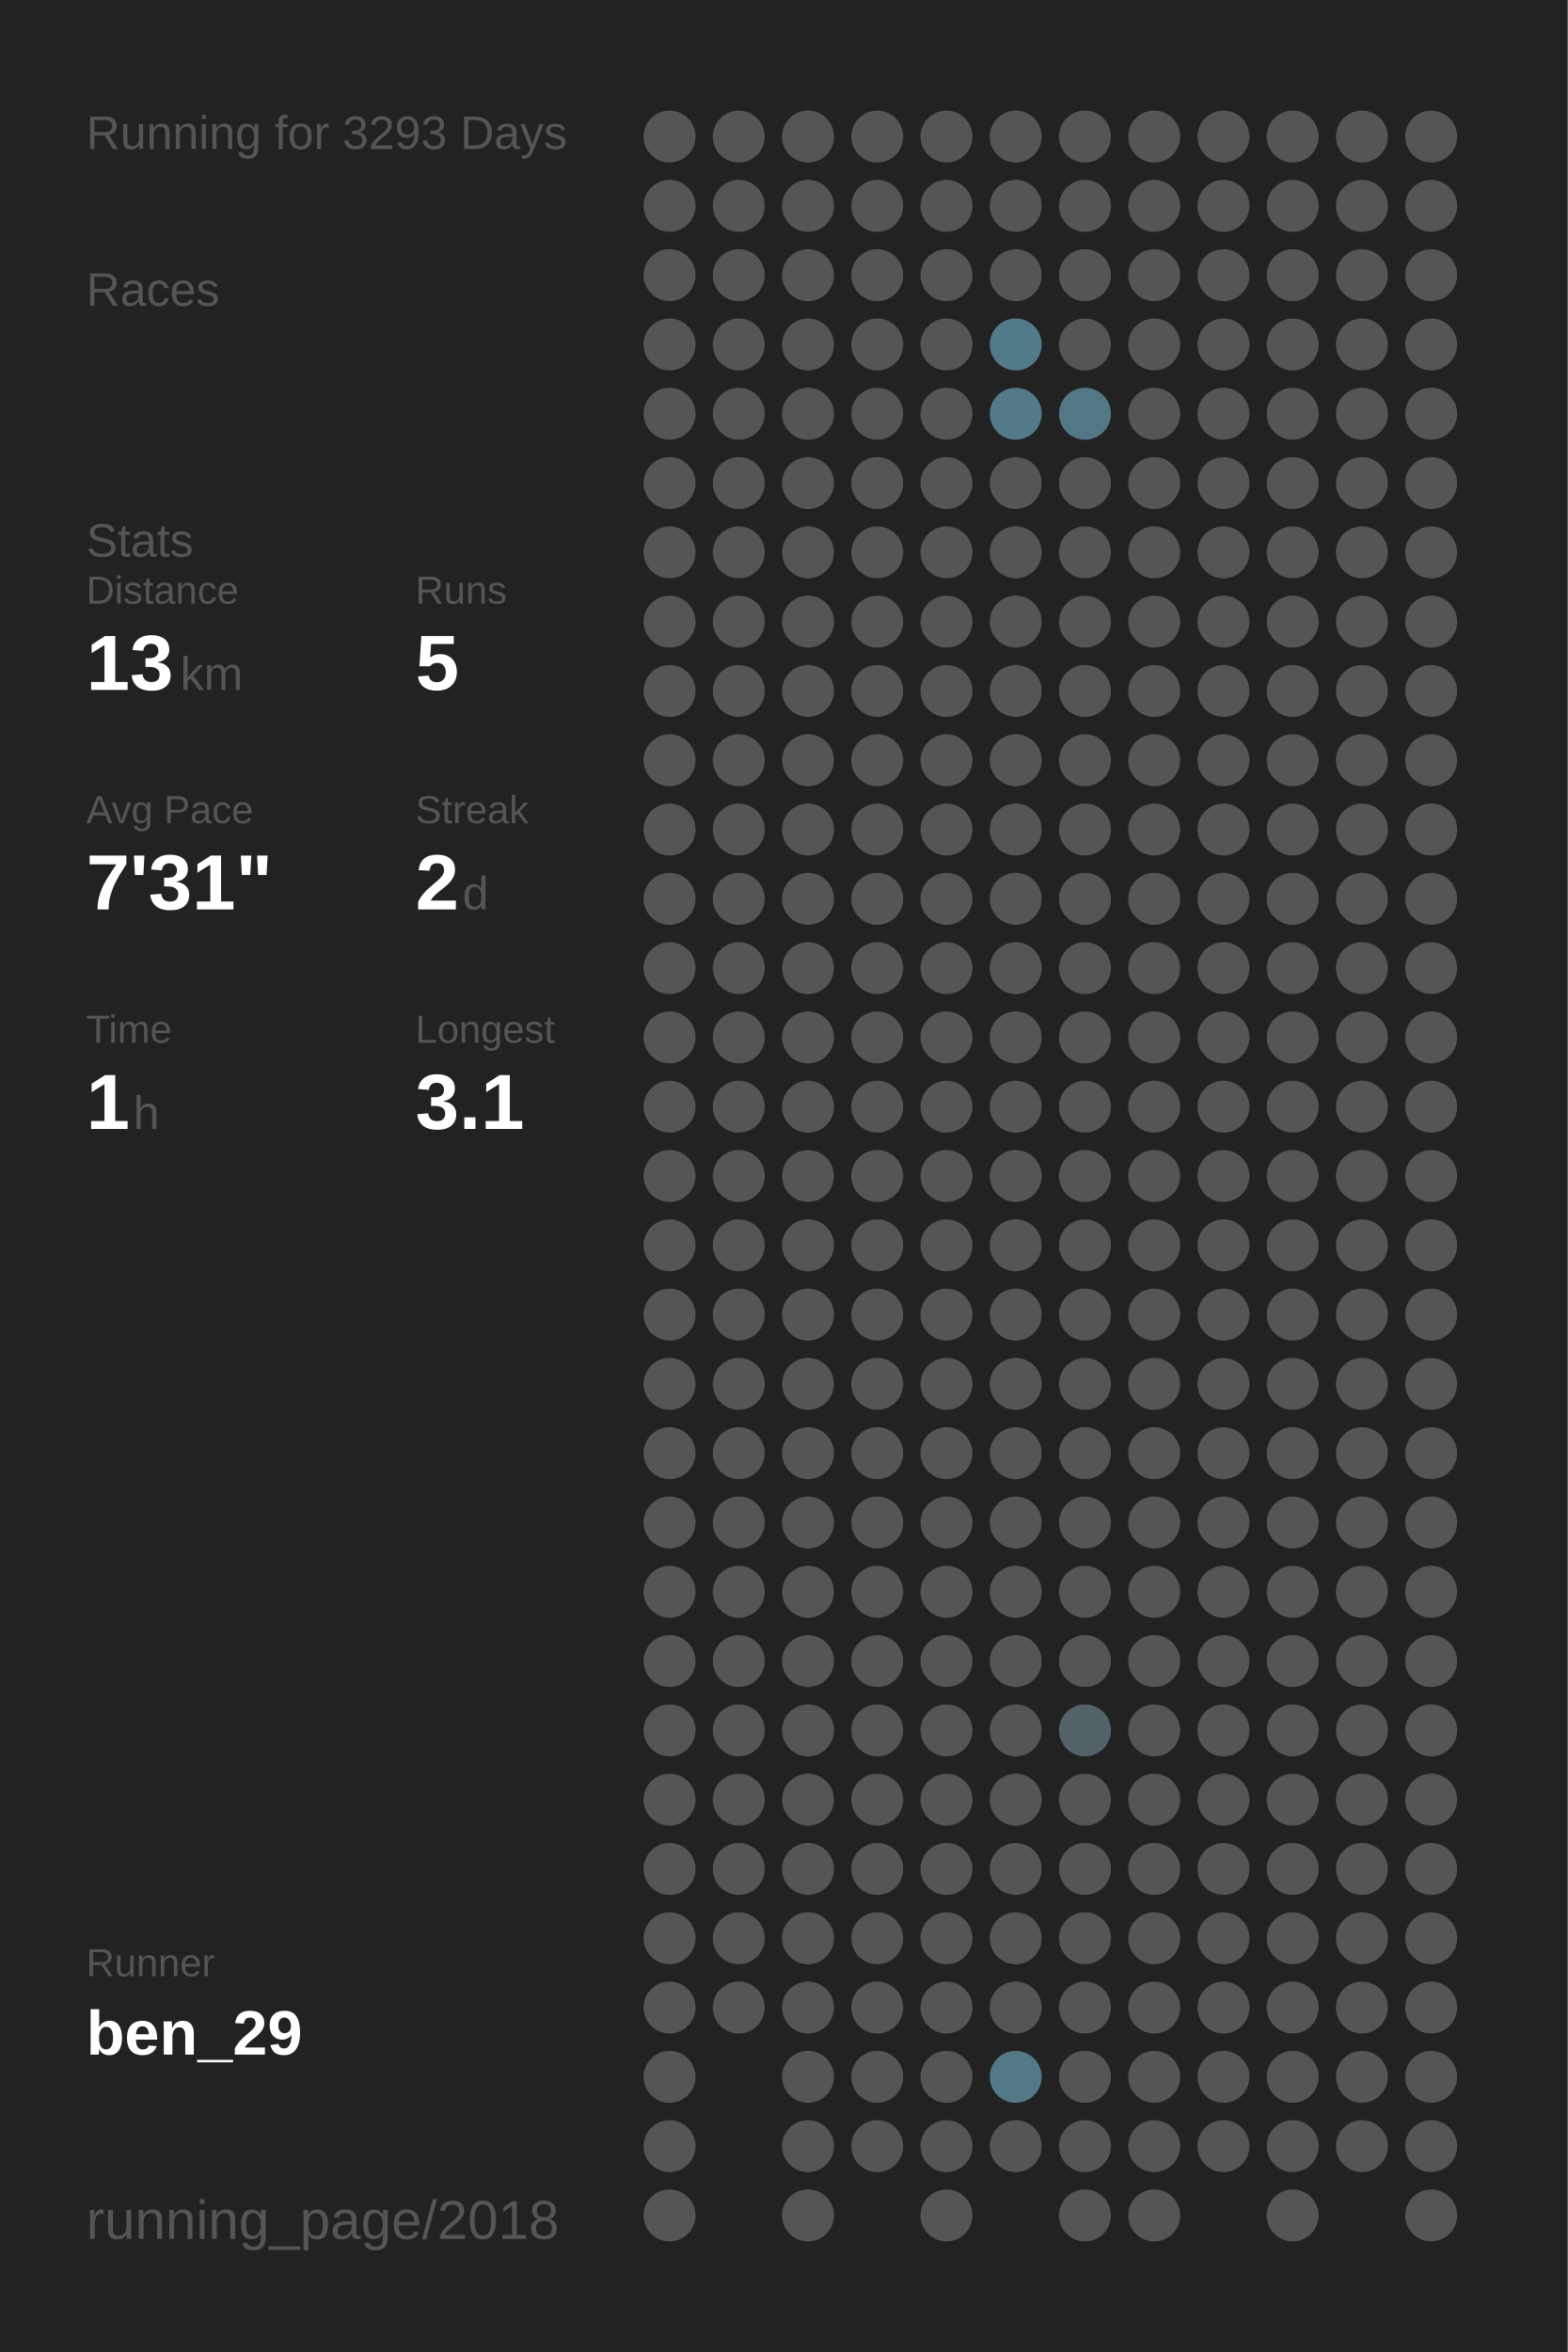
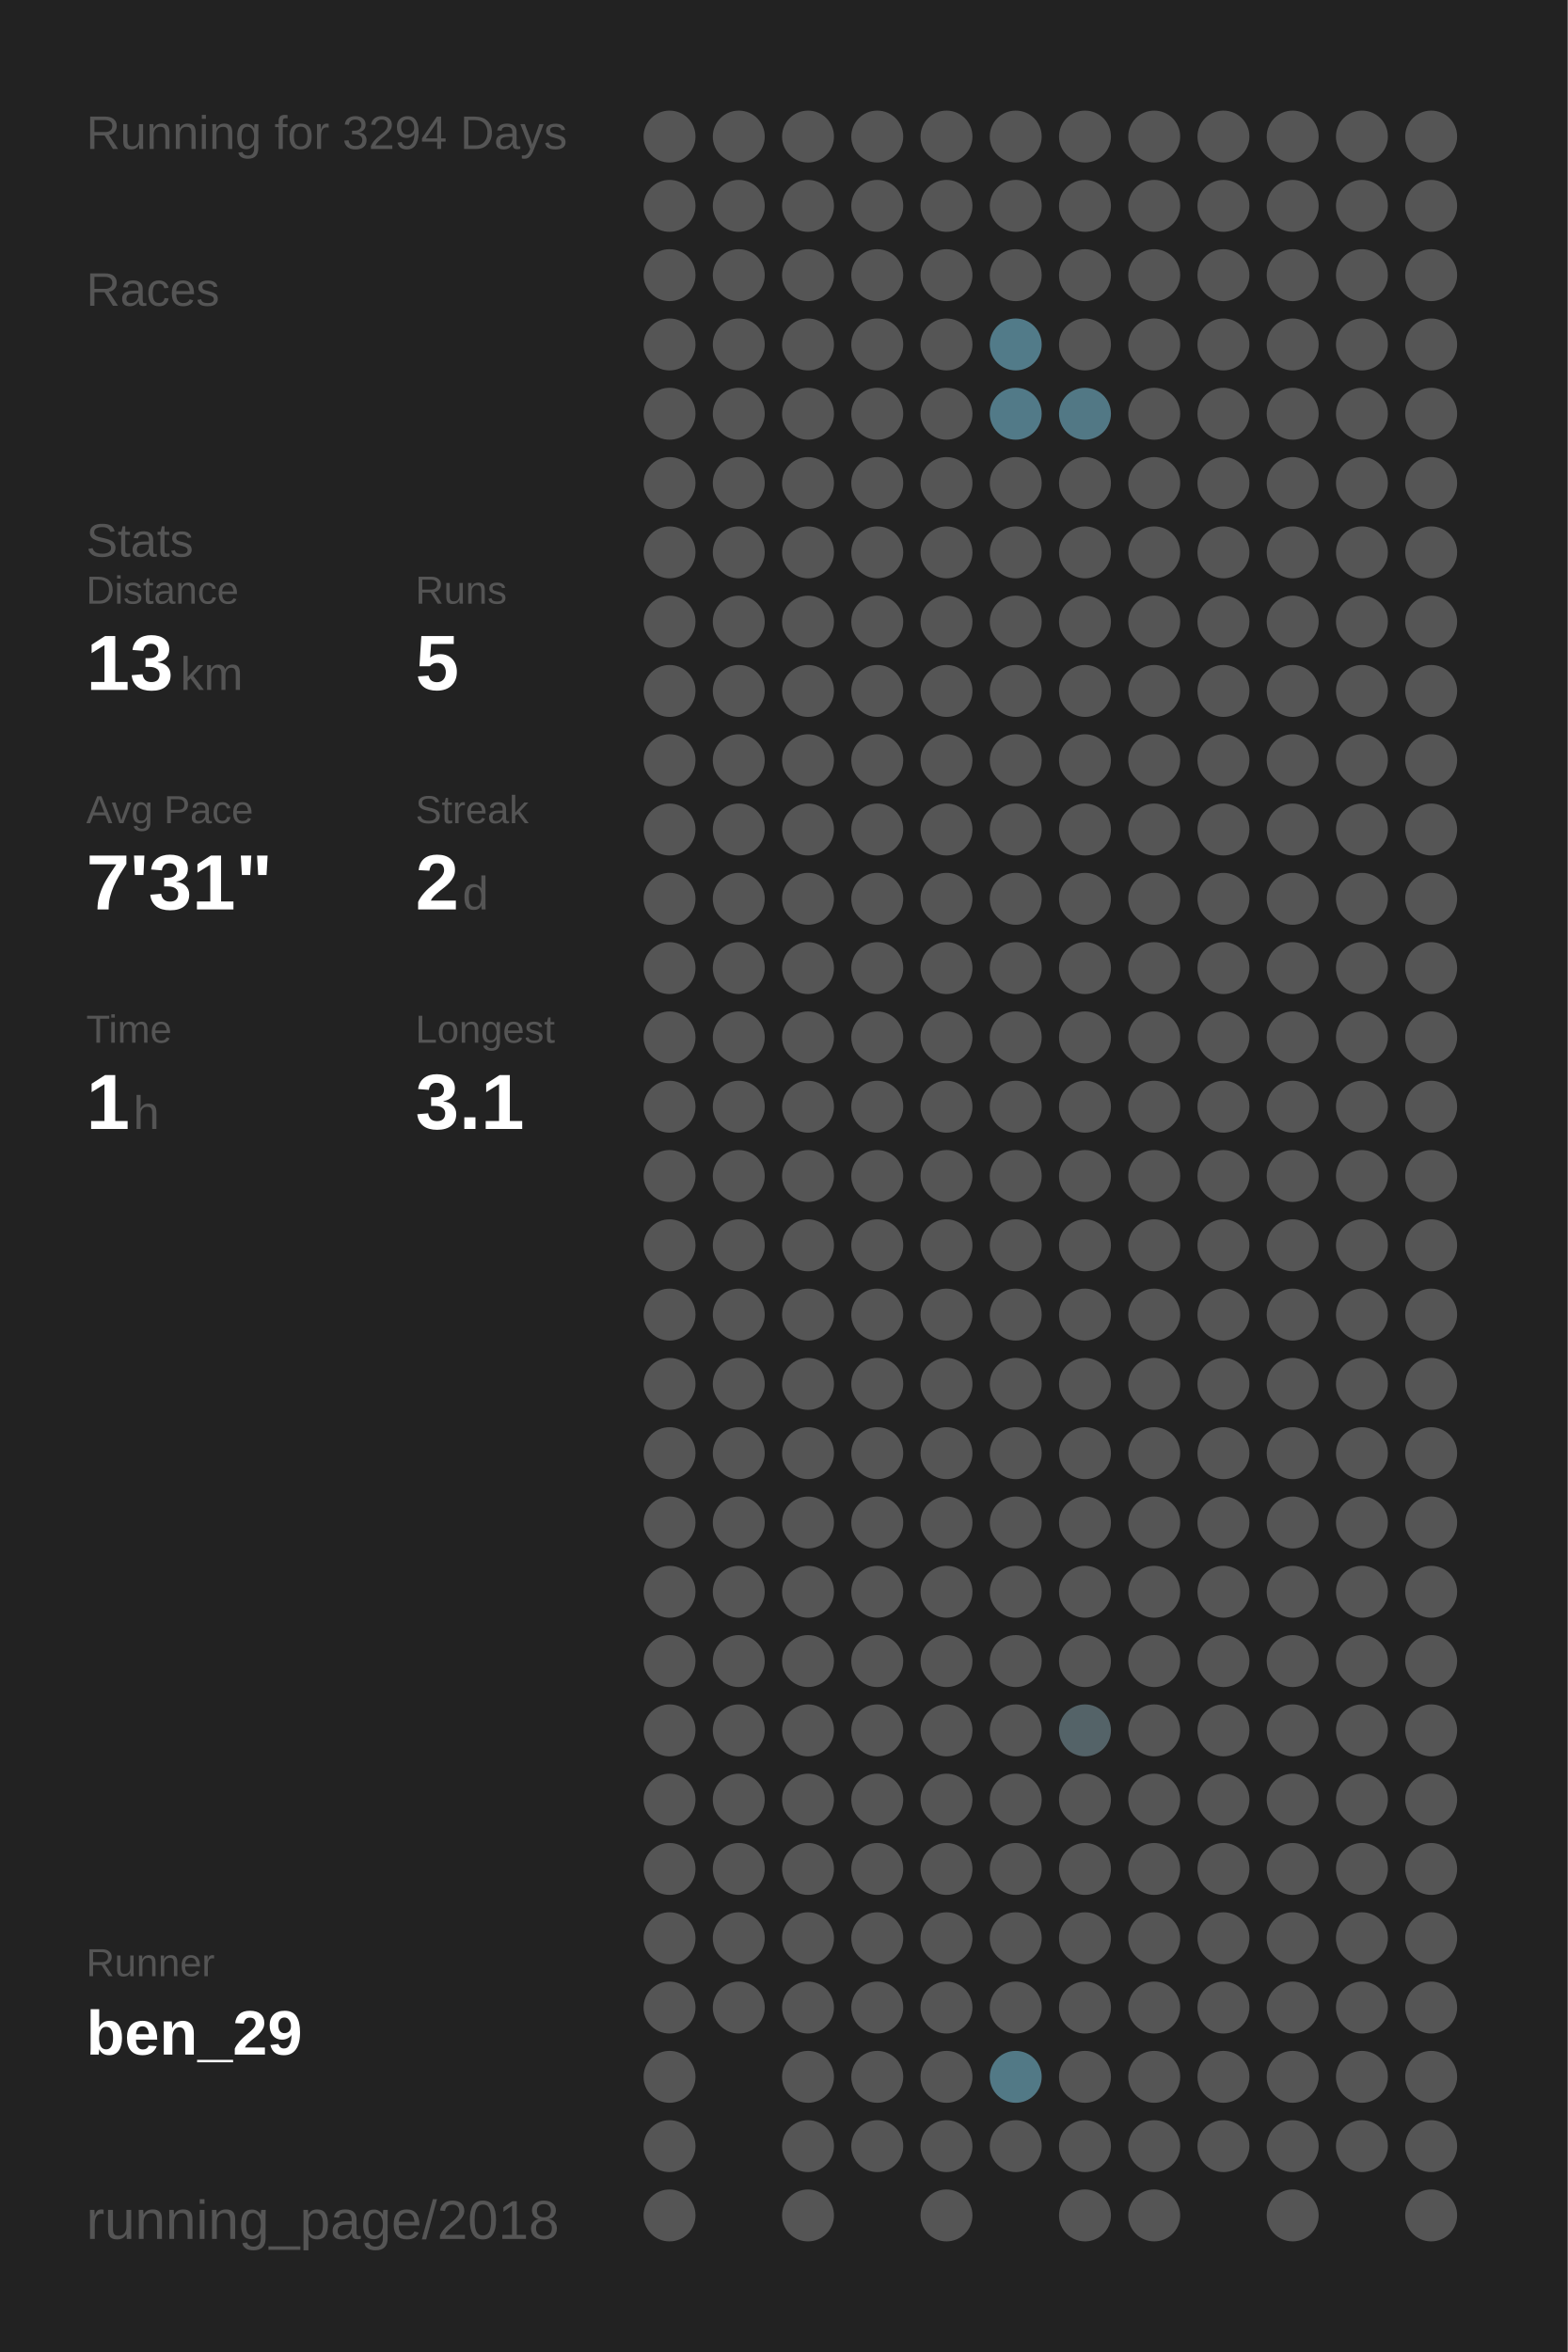
<svg xmlns="http://www.w3.org/2000/svg" baseProfile="full" height="300mm" version="1.1" viewBox="0,0,200,300" width="200mm">
  <defs />
  <rect fill="#222222" height="300" width="200" x="0" y="0" />
-   <text fill="#555555" style="font-size:6px; font-family:Arial;" x="11" y="19">Running for 3293 Days</text>
+   <text fill="#555555" style="font-size:6px; font-family:Arial;" x="11" y="19">Running for 3294 Days</text>
  <text fill="#555555" style="font-size:6px; font-family:Arial;" x="11" y="39">Races</text>
  <text fill="#555555" style="font-size:6px; font-family:Arial;" x="11" y="71">Stats</text>
  <text fill="#555555" style="font-size:5px; font-family:Arial;" x="11" y="77">Distance</text>
  <text fill="#FFFFFF" style="font-size:10px; font-family:Arial; font-weight:bold;" x="11" y="88">13</text>
  <text fill="#555555" style="font-size:6px; font-family:Arial;" x="23" y="88">km</text>
  <text fill="#555555" style="font-size:5px; font-family:Arial;" x="53" y="77">Runs</text>
  <text fill="#FFFFFF" style="font-size:10px; font-family:Arial; font-weight:bold;" x="53" y="88">5</text>
  <text fill="#555555" style="font-size:5px; font-family:Arial;" x="11" y="105">Avg Pace</text>
  <text fill="#FFFFFF" style="font-size:10px; font-family:Arial; font-weight:bold;" x="11" y="116">7'31"</text>
  <text fill="#555555" style="font-size:5px; font-family:Arial;" x="53" y="105">Streak</text>
  <text fill="#FFFFFF" style="font-size:10px; font-family:Arial; font-weight:bold;" x="53" y="116">2</text>
  <text fill="#555555" style="font-size:6px; font-family:Arial;" x="59" y="116">d</text>
  <text fill="#555555" style="font-size:5px; font-family:Arial;" x="11" y="133">Time</text>
  <text fill="#FFFFFF" style="font-size:10px; font-family:Arial; font-weight:bold;" x="11" y="144">1</text>
  <text fill="#555555" style="font-size:6px; font-family:Arial;" x="17" y="144">h</text>
  <text fill="#555555" style="font-size:5px; font-family:Arial;" x="53" y="133">Longest</text>
  <text fill="#FFFFFF" style="font-size:10px; font-family:Arial; font-weight:bold;" x="53" y="144">3.1</text>
  <text fill="#555555" style="font-size:5px; font-family:Arial;" x="11" y="252.065">Runner</text>
  <text fill="#FFFFFF" style="font-size:8px; font-family:Arial; font-weight:bold;" x="11" y="262.065">ben_29</text>
  <text fill="#555555" style="font-size:7px; font-family:Arial;" x="11" y="285.581">running_page/2018</text>
  <circle cx="85.417" cy="17.419" fill="#555555" r="3.312" />
  <circle cx="85.417" cy="26.258" fill="#555555" r="3.312" />
  <circle cx="85.417" cy="35.097" fill="#555555" r="3.312" />
  <circle cx="85.417" cy="43.935" fill="#555555" r="3.312" />
  <circle cx="85.417" cy="52.774" fill="#555555" r="3.312" />
  <circle cx="85.417" cy="61.613" fill="#555555" r="3.312" />
  <circle cx="85.417" cy="70.452" fill="#555555" r="3.312" />
  <circle cx="85.417" cy="79.29" fill="#555555" r="3.312" />
  <circle cx="85.417" cy="88.129" fill="#555555" r="3.312" />
  <circle cx="85.417" cy="96.968" fill="#555555" r="3.312" />
  <circle cx="85.417" cy="105.806" fill="#555555" r="3.312" />
  <circle cx="85.417" cy="114.645" fill="#555555" r="3.312" />
  <circle cx="85.417" cy="123.484" fill="#555555" r="3.312" />
  <circle cx="85.417" cy="132.323" fill="#555555" r="3.312" />
  <circle cx="85.417" cy="141.161" fill="#555555" r="3.312" />
  <circle cx="85.417" cy="150" fill="#555555" r="3.312" />
  <circle cx="85.417" cy="158.839" fill="#555555" r="3.312" />
  <circle cx="85.417" cy="167.677" fill="#555555" r="3.312" />
  <circle cx="85.417" cy="176.516" fill="#555555" r="3.312" />
  <circle cx="85.417" cy="185.355" fill="#555555" r="3.312" />
  <circle cx="85.417" cy="194.194" fill="#555555" r="3.312" />
  <circle cx="85.417" cy="203.032" fill="#555555" r="3.312" />
  <circle cx="85.417" cy="211.871" fill="#555555" r="3.312" />
  <circle cx="85.417" cy="220.71" fill="#555555" r="3.312" />
  <circle cx="85.417" cy="229.548" fill="#555555" r="3.312" />
  <circle cx="85.417" cy="238.387" fill="#555555" r="3.312" />
  <circle cx="85.417" cy="247.226" fill="#555555" r="3.312" />
  <circle cx="85.417" cy="256.065" fill="#555555" r="3.312" />
  <circle cx="85.417" cy="264.903" fill="#555555" r="3.312" />
  <circle cx="85.417" cy="273.742" fill="#555555" r="3.312" />
  <circle cx="85.417" cy="282.581" fill="#555555" r="3.312" />
  <circle cx="94.25" cy="17.419" fill="#555555" r="3.312" />
  <circle cx="94.25" cy="26.258" fill="#555555" r="3.312" />
  <circle cx="94.25" cy="35.097" fill="#555555" r="3.312" />
  <circle cx="94.25" cy="43.935" fill="#555555" r="3.312" />
  <circle cx="94.25" cy="52.774" fill="#555555" r="3.312" />
  <circle cx="94.25" cy="61.613" fill="#555555" r="3.312" />
  <circle cx="94.25" cy="70.452" fill="#555555" r="3.312" />
  <circle cx="94.25" cy="79.29" fill="#555555" r="3.312" />
  <circle cx="94.25" cy="88.129" fill="#555555" r="3.312" />
  <circle cx="94.25" cy="96.968" fill="#555555" r="3.312" />
  <circle cx="94.25" cy="105.806" fill="#555555" r="3.312" />
  <circle cx="94.25" cy="114.645" fill="#555555" r="3.312" />
  <circle cx="94.25" cy="123.484" fill="#555555" r="3.312" />
  <circle cx="94.25" cy="132.323" fill="#555555" r="3.312" />
  <circle cx="94.25" cy="141.161" fill="#555555" r="3.312" />
  <circle cx="94.25" cy="150" fill="#555555" r="3.312" />
  <circle cx="94.25" cy="158.839" fill="#555555" r="3.312" />
  <circle cx="94.25" cy="167.677" fill="#555555" r="3.312" />
  <circle cx="94.25" cy="176.516" fill="#555555" r="3.312" />
  <circle cx="94.25" cy="185.355" fill="#555555" r="3.312" />
  <circle cx="94.25" cy="194.194" fill="#555555" r="3.312" />
  <circle cx="94.25" cy="203.032" fill="#555555" r="3.312" />
  <circle cx="94.25" cy="211.871" fill="#555555" r="3.312" />
  <circle cx="94.25" cy="220.71" fill="#555555" r="3.312" />
  <circle cx="94.25" cy="229.548" fill="#555555" r="3.312" />
  <circle cx="94.25" cy="238.387" fill="#555555" r="3.312" />
  <circle cx="94.25" cy="247.226" fill="#555555" r="3.312" />
  <circle cx="94.25" cy="256.065" fill="#555555" r="3.312" />
  <circle cx="103.083" cy="17.419" fill="#555555" r="3.312" />
  <circle cx="103.083" cy="26.258" fill="#555555" r="3.312" />
  <circle cx="103.083" cy="35.097" fill="#555555" r="3.312" />
  <circle cx="103.083" cy="43.935" fill="#555555" r="3.312" />
  <circle cx="103.083" cy="52.774" fill="#555555" r="3.312" />
  <circle cx="103.083" cy="61.613" fill="#555555" r="3.312" />
  <circle cx="103.083" cy="70.452" fill="#555555" r="3.312" />
  <circle cx="103.083" cy="79.29" fill="#555555" r="3.312" />
  <circle cx="103.083" cy="88.129" fill="#555555" r="3.312" />
  <circle cx="103.083" cy="96.968" fill="#555555" r="3.312" />
  <circle cx="103.083" cy="105.806" fill="#555555" r="3.312" />
  <circle cx="103.083" cy="114.645" fill="#555555" r="3.312" />
  <circle cx="103.083" cy="123.484" fill="#555555" r="3.312" />
  <circle cx="103.083" cy="132.323" fill="#555555" r="3.312" />
  <circle cx="103.083" cy="141.161" fill="#555555" r="3.312" />
  <circle cx="103.083" cy="150" fill="#555555" r="3.312" />
  <circle cx="103.083" cy="158.839" fill="#555555" r="3.312" />
  <circle cx="103.083" cy="167.677" fill="#555555" r="3.312" />
  <circle cx="103.083" cy="176.516" fill="#555555" r="3.312" />
  <circle cx="103.083" cy="185.355" fill="#555555" r="3.312" />
  <circle cx="103.083" cy="194.194" fill="#555555" r="3.312" />
  <circle cx="103.083" cy="203.032" fill="#555555" r="3.312" />
  <circle cx="103.083" cy="211.871" fill="#555555" r="3.312" />
  <circle cx="103.083" cy="220.71" fill="#555555" r="3.312" />
  <circle cx="103.083" cy="229.548" fill="#555555" r="3.312" />
  <circle cx="103.083" cy="238.387" fill="#555555" r="3.312" />
  <circle cx="103.083" cy="247.226" fill="#555555" r="3.312" />
  <circle cx="103.083" cy="256.065" fill="#555555" r="3.312" />
  <circle cx="103.083" cy="264.903" fill="#555555" r="3.312" />
  <circle cx="103.083" cy="273.742" fill="#555555" r="3.312" />
  <circle cx="103.083" cy="282.581" fill="#555555" r="3.312" />
  <circle cx="111.917" cy="17.419" fill="#555555" r="3.312" />
  <circle cx="111.917" cy="26.258" fill="#555555" r="3.312" />
  <circle cx="111.917" cy="35.097" fill="#555555" r="3.312" />
  <circle cx="111.917" cy="43.935" fill="#555555" r="3.312" />
  <circle cx="111.917" cy="52.774" fill="#555555" r="3.312" />
  <circle cx="111.917" cy="61.613" fill="#555555" r="3.312" />
  <circle cx="111.917" cy="70.452" fill="#555555" r="3.312" />
  <circle cx="111.917" cy="79.29" fill="#555555" r="3.312" />
  <circle cx="111.917" cy="88.129" fill="#555555" r="3.312" />
  <circle cx="111.917" cy="96.968" fill="#555555" r="3.312" />
  <circle cx="111.917" cy="105.806" fill="#555555" r="3.312" />
  <circle cx="111.917" cy="114.645" fill="#555555" r="3.312" />
  <circle cx="111.917" cy="123.484" fill="#555555" r="3.312" />
  <circle cx="111.917" cy="132.323" fill="#555555" r="3.312" />
  <circle cx="111.917" cy="141.161" fill="#555555" r="3.312" />
  <circle cx="111.917" cy="150" fill="#555555" r="3.312" />
  <circle cx="111.917" cy="158.839" fill="#555555" r="3.312" />
  <circle cx="111.917" cy="167.677" fill="#555555" r="3.312" />
  <circle cx="111.917" cy="176.516" fill="#555555" r="3.312" />
  <circle cx="111.917" cy="185.355" fill="#555555" r="3.312" />
  <circle cx="111.917" cy="194.194" fill="#555555" r="3.312" />
  <circle cx="111.917" cy="203.032" fill="#555555" r="3.312" />
  <circle cx="111.917" cy="211.871" fill="#555555" r="3.312" />
  <circle cx="111.917" cy="220.71" fill="#555555" r="3.312" />
  <circle cx="111.917" cy="229.548" fill="#555555" r="3.312" />
  <circle cx="111.917" cy="238.387" fill="#555555" r="3.312" />
  <circle cx="111.917" cy="247.226" fill="#555555" r="3.312" />
  <circle cx="111.917" cy="256.065" fill="#555555" r="3.312" />
  <circle cx="111.917" cy="264.903" fill="#555555" r="3.312" />
  <circle cx="111.917" cy="273.742" fill="#555555" r="3.312" />
  <circle cx="120.75" cy="17.419" fill="#555555" r="3.312" />
  <circle cx="120.75" cy="26.258" fill="#555555" r="3.312" />
  <circle cx="120.75" cy="35.097" fill="#555555" r="3.312" />
  <circle cx="120.75" cy="43.935" fill="#555555" r="3.312" />
  <circle cx="120.75" cy="52.774" fill="#555555" r="3.312" />
  <circle cx="120.75" cy="61.613" fill="#555555" r="3.312" />
  <circle cx="120.75" cy="70.452" fill="#555555" r="3.312" />
  <circle cx="120.75" cy="79.29" fill="#555555" r="3.312" />
  <circle cx="120.75" cy="88.129" fill="#555555" r="3.312" />
  <circle cx="120.75" cy="96.968" fill="#555555" r="3.312" />
  <circle cx="120.75" cy="105.806" fill="#555555" r="3.312" />
  <circle cx="120.75" cy="114.645" fill="#555555" r="3.312" />
  <circle cx="120.75" cy="123.484" fill="#555555" r="3.312" />
  <circle cx="120.75" cy="132.323" fill="#555555" r="3.312" />
  <circle cx="120.75" cy="141.161" fill="#555555" r="3.312" />
  <circle cx="120.75" cy="150" fill="#555555" r="3.312" />
  <circle cx="120.75" cy="158.839" fill="#555555" r="3.312" />
  <circle cx="120.75" cy="167.677" fill="#555555" r="3.312" />
  <circle cx="120.75" cy="176.516" fill="#555555" r="3.312" />
  <circle cx="120.75" cy="185.355" fill="#555555" r="3.312" />
  <circle cx="120.75" cy="194.194" fill="#555555" r="3.312" />
  <circle cx="120.75" cy="203.032" fill="#555555" r="3.312" />
  <circle cx="120.75" cy="211.871" fill="#555555" r="3.312" />
  <circle cx="120.75" cy="220.71" fill="#555555" r="3.312" />
  <circle cx="120.75" cy="229.548" fill="#555555" r="3.312" />
  <circle cx="120.75" cy="238.387" fill="#555555" r="3.312" />
  <circle cx="120.75" cy="247.226" fill="#555555" r="3.312" />
  <circle cx="120.75" cy="256.065" fill="#555555" r="3.312" />
  <circle cx="120.75" cy="264.903" fill="#555555" r="3.312" />
  <circle cx="120.75" cy="273.742" fill="#555555" r="3.312" />
  <circle cx="120.75" cy="282.581" fill="#555555" r="3.312" />
  <circle cx="129.583" cy="17.419" fill="#555555" r="3.312" />
  <circle cx="129.583" cy="26.258" fill="#555555" r="3.312" />
  <circle cx="129.583" cy="35.097" fill="#555555" r="3.312" />
  <circle cx="129.583" cy="43.935" fill="#527b89" r="3.312" />
  <circle cx="129.583" cy="52.774" fill="#527a88" r="3.312" />
  <circle cx="129.583" cy="61.613" fill="#555555" r="3.312" />
  <circle cx="129.583" cy="70.452" fill="#555555" r="3.312" />
  <circle cx="129.583" cy="79.29" fill="#555555" r="3.312" />
  <circle cx="129.583" cy="88.129" fill="#555555" r="3.312" />
  <circle cx="129.583" cy="96.968" fill="#555555" r="3.312" />
  <circle cx="129.583" cy="105.806" fill="#555555" r="3.312" />
  <circle cx="129.583" cy="114.645" fill="#555555" r="3.312" />
  <circle cx="129.583" cy="123.484" fill="#555555" r="3.312" />
  <circle cx="129.583" cy="132.323" fill="#555555" r="3.312" />
  <circle cx="129.583" cy="141.161" fill="#555555" r="3.312" />
  <circle cx="129.583" cy="150" fill="#555555" r="3.312" />
  <circle cx="129.583" cy="158.839" fill="#555555" r="3.312" />
  <circle cx="129.583" cy="167.677" fill="#555555" r="3.312" />
  <circle cx="129.583" cy="176.516" fill="#555555" r="3.312" />
  <circle cx="129.583" cy="185.355" fill="#555555" r="3.312" />
  <circle cx="129.583" cy="194.194" fill="#555555" r="3.312" />
  <circle cx="129.583" cy="203.032" fill="#555555" r="3.312" />
  <circle cx="129.583" cy="211.871" fill="#555555" r="3.312" />
  <circle cx="129.583" cy="220.71" fill="#555555" r="3.312" />
  <circle cx="129.583" cy="229.548" fill="#555555" r="3.312" />
  <circle cx="129.583" cy="238.387" fill="#555555" r="3.312" />
  <circle cx="129.583" cy="247.226" fill="#555555" r="3.312" />
  <circle cx="129.583" cy="256.065" fill="#555555" r="3.312" />
  <circle cx="129.583" cy="264.903" fill="#527986" r="3.312" />
  <circle cx="129.583" cy="273.742" fill="#555555" r="3.312" />
  <circle cx="138.417" cy="17.419" fill="#555555" r="3.312" />
  <circle cx="138.417" cy="26.258" fill="#555555" r="3.312" />
  <circle cx="138.417" cy="35.097" fill="#555555" r="3.312" />
  <circle cx="138.417" cy="43.935" fill="#555555" r="3.312" />
  <circle cx="138.417" cy="52.774" fill="#527885" r="3.312" />
  <circle cx="138.417" cy="61.613" fill="#555555" r="3.312" />
  <circle cx="138.417" cy="70.452" fill="#555555" r="3.312" />
  <circle cx="138.417" cy="79.29" fill="#555555" r="3.312" />
  <circle cx="138.417" cy="88.129" fill="#555555" r="3.312" />
  <circle cx="138.417" cy="96.968" fill="#555555" r="3.312" />
  <circle cx="138.417" cy="105.806" fill="#555555" r="3.312" />
  <circle cx="138.417" cy="114.645" fill="#555555" r="3.312" />
  <circle cx="138.417" cy="123.484" fill="#555555" r="3.312" />
  <circle cx="138.417" cy="132.323" fill="#555555" r="3.312" />
  <circle cx="138.417" cy="141.161" fill="#555555" r="3.312" />
  <circle cx="138.417" cy="150" fill="#555555" r="3.312" />
  <circle cx="138.417" cy="158.839" fill="#555555" r="3.312" />
  <circle cx="138.417" cy="167.677" fill="#555555" r="3.312" />
  <circle cx="138.417" cy="176.516" fill="#555555" r="3.312" />
  <circle cx="138.417" cy="185.355" fill="#555555" r="3.312" />
  <circle cx="138.417" cy="194.194" fill="#555555" r="3.312" />
  <circle cx="138.417" cy="203.032" fill="#555555" r="3.312" />
  <circle cx="138.417" cy="211.871" fill="#555555" r="3.312" />
  <circle cx="138.417" cy="220.71" fill="#546368" r="3.312" />
  <circle cx="138.417" cy="229.548" fill="#555555" r="3.312" />
  <circle cx="138.417" cy="238.387" fill="#555555" r="3.312" />
  <circle cx="138.417" cy="247.226" fill="#555555" r="3.312" />
  <circle cx="138.417" cy="256.065" fill="#555555" r="3.312" />
  <circle cx="138.417" cy="264.903" fill="#555555" r="3.312" />
  <circle cx="138.417" cy="273.742" fill="#555555" r="3.312" />
  <circle cx="138.417" cy="282.581" fill="#555555" r="3.312" />
  <circle cx="147.25" cy="17.419" fill="#555555" r="3.312" />
  <circle cx="147.25" cy="26.258" fill="#555555" r="3.312" />
  <circle cx="147.25" cy="35.097" fill="#555555" r="3.312" />
  <circle cx="147.25" cy="43.935" fill="#555555" r="3.312" />
  <circle cx="147.25" cy="52.774" fill="#555555" r="3.312" />
  <circle cx="147.25" cy="61.613" fill="#555555" r="3.312" />
  <circle cx="147.25" cy="70.452" fill="#555555" r="3.312" />
  <circle cx="147.25" cy="79.29" fill="#555555" r="3.312" />
  <circle cx="147.25" cy="88.129" fill="#555555" r="3.312" />
  <circle cx="147.25" cy="96.968" fill="#555555" r="3.312" />
  <circle cx="147.25" cy="105.806" fill="#555555" r="3.312" />
  <circle cx="147.25" cy="114.645" fill="#555555" r="3.312" />
  <circle cx="147.25" cy="123.484" fill="#555555" r="3.312" />
  <circle cx="147.25" cy="132.323" fill="#555555" r="3.312" />
  <circle cx="147.25" cy="141.161" fill="#555555" r="3.312" />
  <circle cx="147.25" cy="150" fill="#555555" r="3.312" />
  <circle cx="147.25" cy="158.839" fill="#555555" r="3.312" />
  <circle cx="147.25" cy="167.677" fill="#555555" r="3.312" />
  <circle cx="147.25" cy="176.516" fill="#555555" r="3.312" />
  <circle cx="147.25" cy="185.355" fill="#555555" r="3.312" />
  <circle cx="147.25" cy="194.194" fill="#555555" r="3.312" />
  <circle cx="147.25" cy="203.032" fill="#555555" r="3.312" />
  <circle cx="147.25" cy="211.871" fill="#555555" r="3.312" />
  <circle cx="147.25" cy="220.71" fill="#555555" r="3.312" />
  <circle cx="147.25" cy="229.548" fill="#555555" r="3.312" />
  <circle cx="147.25" cy="238.387" fill="#555555" r="3.312" />
  <circle cx="147.25" cy="247.226" fill="#555555" r="3.312" />
  <circle cx="147.25" cy="256.065" fill="#555555" r="3.312" />
  <circle cx="147.25" cy="264.903" fill="#555555" r="3.312" />
  <circle cx="147.25" cy="273.742" fill="#555555" r="3.312" />
  <circle cx="147.25" cy="282.581" fill="#555555" r="3.312" />
  <circle cx="156.083" cy="17.419" fill="#555555" r="3.312" />
  <circle cx="156.083" cy="26.258" fill="#555555" r="3.312" />
  <circle cx="156.083" cy="35.097" fill="#555555" r="3.312" />
  <circle cx="156.083" cy="43.935" fill="#555555" r="3.312" />
  <circle cx="156.083" cy="52.774" fill="#555555" r="3.312" />
  <circle cx="156.083" cy="61.613" fill="#555555" r="3.312" />
  <circle cx="156.083" cy="70.452" fill="#555555" r="3.312" />
  <circle cx="156.083" cy="79.29" fill="#555555" r="3.312" />
  <circle cx="156.083" cy="88.129" fill="#555555" r="3.312" />
  <circle cx="156.083" cy="96.968" fill="#555555" r="3.312" />
  <circle cx="156.083" cy="105.806" fill="#555555" r="3.312" />
  <circle cx="156.083" cy="114.645" fill="#555555" r="3.312" />
  <circle cx="156.083" cy="123.484" fill="#555555" r="3.312" />
  <circle cx="156.083" cy="132.323" fill="#555555" r="3.312" />
  <circle cx="156.083" cy="141.161" fill="#555555" r="3.312" />
  <circle cx="156.083" cy="150" fill="#555555" r="3.312" />
  <circle cx="156.083" cy="158.839" fill="#555555" r="3.312" />
  <circle cx="156.083" cy="167.677" fill="#555555" r="3.312" />
  <circle cx="156.083" cy="176.516" fill="#555555" r="3.312" />
  <circle cx="156.083" cy="185.355" fill="#555555" r="3.312" />
  <circle cx="156.083" cy="194.194" fill="#555555" r="3.312" />
  <circle cx="156.083" cy="203.032" fill="#555555" r="3.312" />
  <circle cx="156.083" cy="211.871" fill="#555555" r="3.312" />
  <circle cx="156.083" cy="220.71" fill="#555555" r="3.312" />
  <circle cx="156.083" cy="229.548" fill="#555555" r="3.312" />
  <circle cx="156.083" cy="238.387" fill="#555555" r="3.312" />
  <circle cx="156.083" cy="247.226" fill="#555555" r="3.312" />
  <circle cx="156.083" cy="256.065" fill="#555555" r="3.312" />
  <circle cx="156.083" cy="264.903" fill="#555555" r="3.312" />
  <circle cx="156.083" cy="273.742" fill="#555555" r="3.312" />
  <circle cx="164.917" cy="17.419" fill="#555555" r="3.312" />
  <circle cx="164.917" cy="26.258" fill="#555555" r="3.312" />
  <circle cx="164.917" cy="35.097" fill="#555555" r="3.312" />
  <circle cx="164.917" cy="43.935" fill="#555555" r="3.312" />
  <circle cx="164.917" cy="52.774" fill="#555555" r="3.312" />
  <circle cx="164.917" cy="61.613" fill="#555555" r="3.312" />
  <circle cx="164.917" cy="70.452" fill="#555555" r="3.312" />
  <circle cx="164.917" cy="79.29" fill="#555555" r="3.312" />
  <circle cx="164.917" cy="88.129" fill="#555555" r="3.312" />
  <circle cx="164.917" cy="96.968" fill="#555555" r="3.312" />
  <circle cx="164.917" cy="105.806" fill="#555555" r="3.312" />
  <circle cx="164.917" cy="114.645" fill="#555555" r="3.312" />
  <circle cx="164.917" cy="123.484" fill="#555555" r="3.312" />
  <circle cx="164.917" cy="132.323" fill="#555555" r="3.312" />
  <circle cx="164.917" cy="141.161" fill="#555555" r="3.312" />
  <circle cx="164.917" cy="150" fill="#555555" r="3.312" />
  <circle cx="164.917" cy="158.839" fill="#555555" r="3.312" />
  <circle cx="164.917" cy="167.677" fill="#555555" r="3.312" />
  <circle cx="164.917" cy="176.516" fill="#555555" r="3.312" />
  <circle cx="164.917" cy="185.355" fill="#555555" r="3.312" />
  <circle cx="164.917" cy="194.194" fill="#555555" r="3.312" />
  <circle cx="164.917" cy="203.032" fill="#555555" r="3.312" />
  <circle cx="164.917" cy="211.871" fill="#555555" r="3.312" />
  <circle cx="164.917" cy="220.71" fill="#555555" r="3.312" />
  <circle cx="164.917" cy="229.548" fill="#555555" r="3.312" />
  <circle cx="164.917" cy="238.387" fill="#555555" r="3.312" />
  <circle cx="164.917" cy="247.226" fill="#555555" r="3.312" />
  <circle cx="164.917" cy="256.065" fill="#555555" r="3.312" />
  <circle cx="164.917" cy="264.903" fill="#555555" r="3.312" />
  <circle cx="164.917" cy="273.742" fill="#555555" r="3.312" />
  <circle cx="164.917" cy="282.581" fill="#555555" r="3.312" />
  <circle cx="173.75" cy="17.419" fill="#555555" r="3.312" />
  <circle cx="173.75" cy="26.258" fill="#555555" r="3.312" />
  <circle cx="173.75" cy="35.097" fill="#555555" r="3.312" />
  <circle cx="173.75" cy="43.935" fill="#555555" r="3.312" />
  <circle cx="173.75" cy="52.774" fill="#555555" r="3.312" />
  <circle cx="173.75" cy="61.613" fill="#555555" r="3.312" />
  <circle cx="173.75" cy="70.452" fill="#555555" r="3.312" />
  <circle cx="173.75" cy="79.29" fill="#555555" r="3.312" />
  <circle cx="173.75" cy="88.129" fill="#555555" r="3.312" />
  <circle cx="173.75" cy="96.968" fill="#555555" r="3.312" />
  <circle cx="173.75" cy="105.806" fill="#555555" r="3.312" />
  <circle cx="173.75" cy="114.645" fill="#555555" r="3.312" />
  <circle cx="173.75" cy="123.484" fill="#555555" r="3.312" />
  <circle cx="173.75" cy="132.323" fill="#555555" r="3.312" />
  <circle cx="173.75" cy="141.161" fill="#555555" r="3.312" />
  <circle cx="173.75" cy="150" fill="#555555" r="3.312" />
  <circle cx="173.75" cy="158.839" fill="#555555" r="3.312" />
  <circle cx="173.75" cy="167.677" fill="#555555" r="3.312" />
  <circle cx="173.75" cy="176.516" fill="#555555" r="3.312" />
  <circle cx="173.75" cy="185.355" fill="#555555" r="3.312" />
  <circle cx="173.75" cy="194.194" fill="#555555" r="3.312" />
  <circle cx="173.75" cy="203.032" fill="#555555" r="3.312" />
  <circle cx="173.75" cy="211.871" fill="#555555" r="3.312" />
  <circle cx="173.75" cy="220.71" fill="#555555" r="3.312" />
  <circle cx="173.75" cy="229.548" fill="#555555" r="3.312" />
  <circle cx="173.75" cy="238.387" fill="#555555" r="3.312" />
  <circle cx="173.75" cy="247.226" fill="#555555" r="3.312" />
  <circle cx="173.75" cy="256.065" fill="#555555" r="3.312" />
  <circle cx="173.75" cy="264.903" fill="#555555" r="3.312" />
  <circle cx="173.75" cy="273.742" fill="#555555" r="3.312" />
  <circle cx="182.583" cy="17.419" fill="#555555" r="3.312" />
  <circle cx="182.583" cy="26.258" fill="#555555" r="3.312" />
  <circle cx="182.583" cy="35.097" fill="#555555" r="3.312" />
  <circle cx="182.583" cy="43.935" fill="#555555" r="3.312" />
  <circle cx="182.583" cy="52.774" fill="#555555" r="3.312" />
  <circle cx="182.583" cy="61.613" fill="#555555" r="3.312" />
  <circle cx="182.583" cy="70.452" fill="#555555" r="3.312" />
  <circle cx="182.583" cy="79.29" fill="#555555" r="3.312" />
  <circle cx="182.583" cy="88.129" fill="#555555" r="3.312" />
  <circle cx="182.583" cy="96.968" fill="#555555" r="3.312" />
  <circle cx="182.583" cy="105.806" fill="#555555" r="3.312" />
  <circle cx="182.583" cy="114.645" fill="#555555" r="3.312" />
  <circle cx="182.583" cy="123.484" fill="#555555" r="3.312" />
  <circle cx="182.583" cy="132.323" fill="#555555" r="3.312" />
  <circle cx="182.583" cy="141.161" fill="#555555" r="3.312" />
  <circle cx="182.583" cy="150" fill="#555555" r="3.312" />
  <circle cx="182.583" cy="158.839" fill="#555555" r="3.312" />
  <circle cx="182.583" cy="167.677" fill="#555555" r="3.312" />
  <circle cx="182.583" cy="176.516" fill="#555555" r="3.312" />
  <circle cx="182.583" cy="185.355" fill="#555555" r="3.312" />
  <circle cx="182.583" cy="194.194" fill="#555555" r="3.312" />
  <circle cx="182.583" cy="203.032" fill="#555555" r="3.312" />
  <circle cx="182.583" cy="211.871" fill="#555555" r="3.312" />
  <circle cx="182.583" cy="220.71" fill="#555555" r="3.312" />
  <circle cx="182.583" cy="229.548" fill="#555555" r="3.312" />
  <circle cx="182.583" cy="238.387" fill="#555555" r="3.312" />
  <circle cx="182.583" cy="247.226" fill="#555555" r="3.312" />
  <circle cx="182.583" cy="256.065" fill="#555555" r="3.312" />
  <circle cx="182.583" cy="264.903" fill="#555555" r="3.312" />
  <circle cx="182.583" cy="273.742" fill="#555555" r="3.312" />
  <circle cx="182.583" cy="282.581" fill="#555555" r="3.312" />
</svg>
